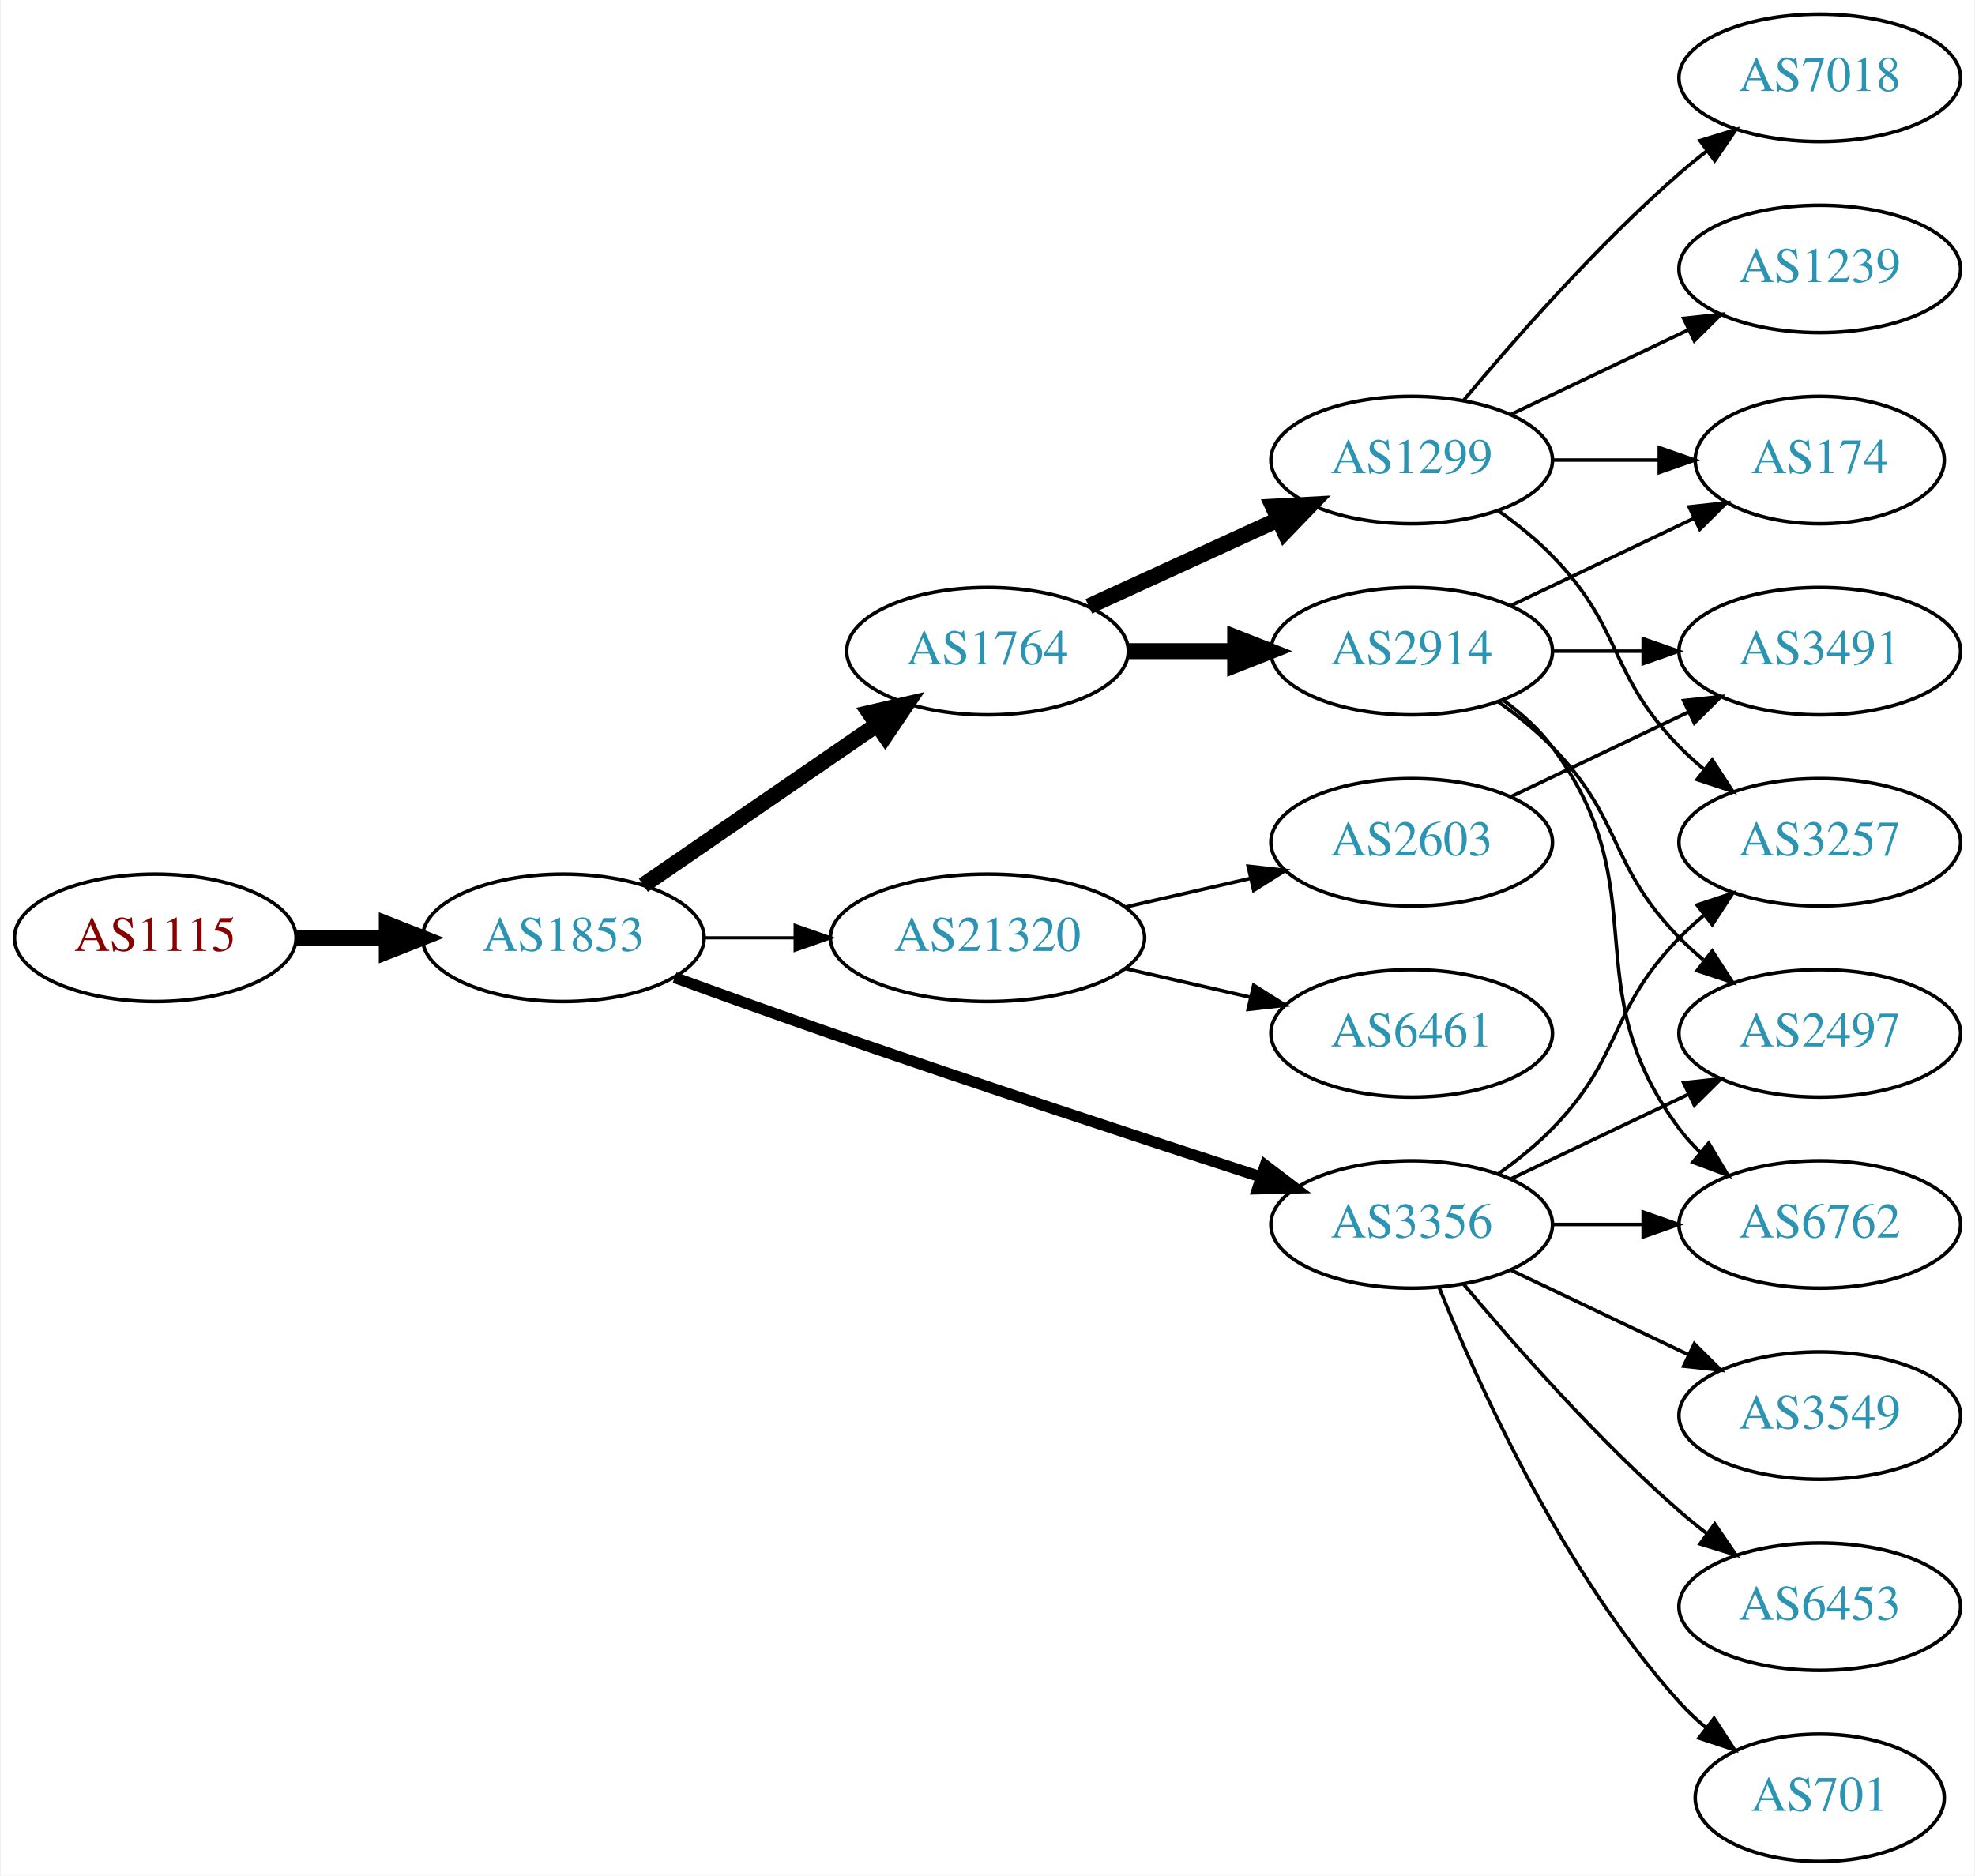
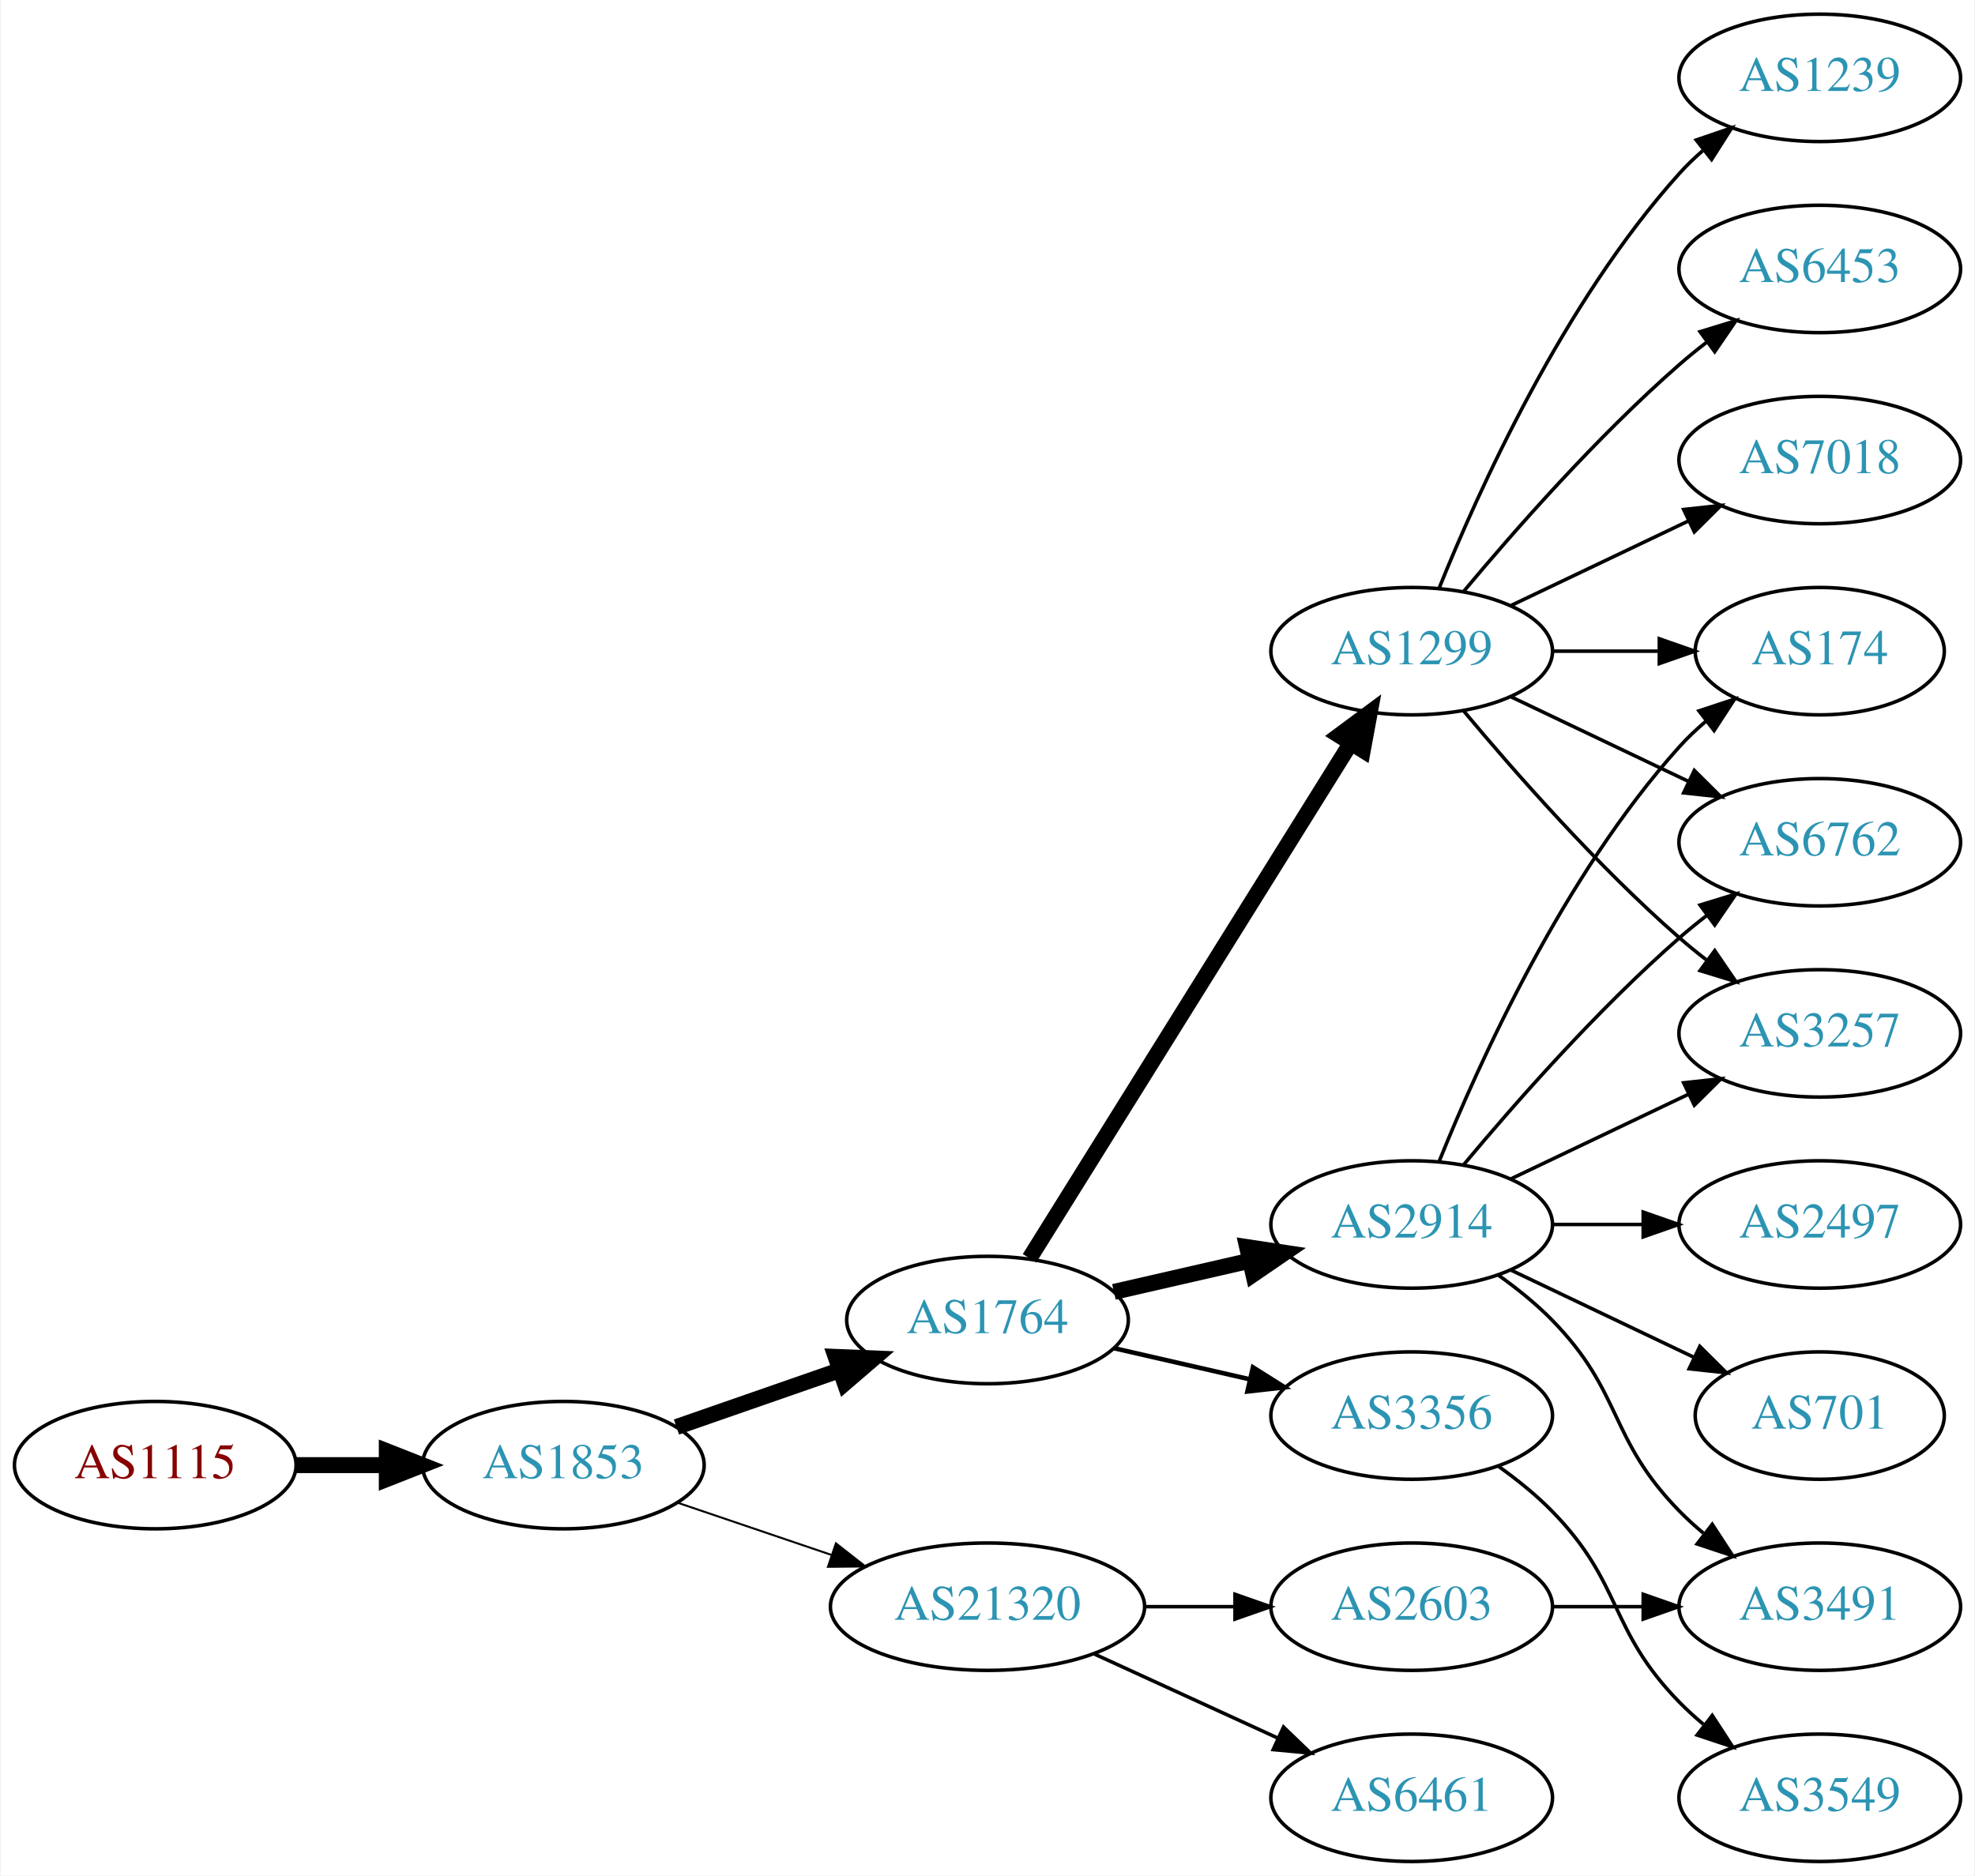
<svg xmlns="http://www.w3.org/2000/svg" xmlns:xlink="http://www.w3.org/1999/xlink" width="558pt" height="530pt" viewBox="0.00 0.00 557.56 530.00">
  <g id="graph0" class="graph" transform="scale(1 1) rotate(0) translate(4 526)">
    <polygon fill="white" stroke="none" points="-4,4 -4,-526 553.564,-526 553.564,4 -4,4" />
    <g id="node1" class="node">
      <g id="a_node1">
        <a xlink:href="/asn/1115" xlink:title="AS1115 ~ Austrian Academy of Sciences [AT]">
-           <ellipse fill="#ffffff" stroke="black" cx="39.647" cy="-261" rx="39.794" ry="18" />
-           <text text-anchor="middle" x="39.647" y="-257.3" font-family="Times,serif" font-size="14.00" fill="#880000">AS1115</text>
+           <ellipse fill="#ffffff" stroke="black" cx="39.647" cy="-112" rx="39.794" ry="18" />
+           <text text-anchor="middle" x="39.647" y="-108.3" font-family="Times,serif" font-size="14.00" fill="#880000">AS1115</text>
        </a>
      </g>
    </g>
    <g id="node2" class="node">
      <g id="a_node2">
        <a xlink:href="/asn/1853" xlink:title="AS1853 ~ ACOnet Backbone [AT]">
-           <ellipse fill="#ffffff" stroke="black" cx="154.939" cy="-261" rx="39.794" ry="18" />
-           <text text-anchor="middle" x="154.939" y="-257.3" font-family="Times,serif" font-size="14.00" fill="#2c94b3">AS1853</text>
+           <ellipse fill="#ffffff" stroke="black" cx="154.939" cy="-112" rx="39.794" ry="18" />
+           <text text-anchor="middle" x="154.939" y="-108.3" font-family="Times,serif" font-size="14.00" fill="#2c94b3">AS1853</text>
        </a>
      </g>
    </g>
    <g id="edge1" class="edge">
-       <path fill="none" stroke="black" stroke-width="4.5" d="M79.319,-261C87.522,-261 96.286,-261 104.818,-261" />
-       <polygon fill="black" stroke="black" stroke-width="4.5" points="105.057,-264.938 115.057,-261 105.057,-257.063 105.057,-264.938" />
+       <path fill="none" stroke="black" stroke-width="4.5" d="M79.319,-112C87.522,-112 96.286,-112 104.818,-112" />
+       <polygon fill="black" stroke="black" stroke-width="4.5" points="105.057,-115.938 115.057,-112 105.057,-108.063 105.057,-115.938" />
    </g>
    <g id="node3" class="node">
      <g id="a_node3">
        <a xlink:href="/asn/1764" xlink:title="AS1764 ~ NEXTLAYER-AS [AT]">
-           <ellipse fill="#ffffff" stroke="black" cx="274.782" cy="-342" rx="39.794" ry="18" />
-           <text text-anchor="middle" x="274.782" y="-338.3" font-family="Times,serif" font-size="14.00" fill="#2c94b3">AS1764</text>
+           <ellipse fill="#ffffff" stroke="black" cx="274.782" cy="-153" rx="39.794" ry="18" />
+           <text text-anchor="middle" x="274.782" y="-149.3" font-family="Times,serif" font-size="14.00" fill="#2c94b3">AS1764</text>
        </a>
      </g>
    </g>
    <g id="edge2" class="edge">
-       <path fill="none" stroke="black" stroke-width="4.5" d="M177.554,-275.857C196.042,-288.565 222.856,-306.995 243.485,-321.175" />
-       <polygon fill="black" stroke="black" stroke-width="4.5" points="241.434,-324.544 251.906,-326.963 245.895,-318.054 241.434,-324.544" />
+       <path fill="none" stroke="black" stroke-width="4.5" d="M186.901,-122.772C200.998,-127.677 217.874,-133.548 232.988,-138.807" />
+       <polygon fill="black" stroke="black" stroke-width="4.5" points="231.879,-142.59 242.618,-142.157 234.467,-135.152 231.879,-142.59" />
    </g>
    <g id="node4" class="node">
      <g id="a_node4">
-         <a xlink:href="/asn/3356" xlink:title="AS3356 ~ Level 3 Parent, LLC [US]">
-           <ellipse fill="#ffffff" stroke="black" cx="394.625" cy="-180" rx="39.794" ry="18" />
-           <text text-anchor="middle" x="394.625" y="-176.3" font-family="Times,serif" font-size="14.00" fill="#2c94b3">AS3356</text>
+         <a xlink:href="/asn/21320" xlink:title="AS21320 ~ GEANT Vereniging [EU]">
+           <ellipse fill="#ffffff" stroke="black" cx="274.782" cy="-72" rx="44.393" ry="18" />
+           <text text-anchor="middle" x="274.782" y="-68.3" font-family="Times,serif" font-size="14.00" fill="#2c94b3">AS21320</text>
        </a>
      </g>
    </g>
    <g id="edge3" class="edge">
-       <path fill="none" stroke="black" stroke-width="3.15" d="M186.38,-249.777C199.89,-244.851 216.001,-239.052 230.586,-234 271.695,-219.76 318.906,-204.211 351.909,-193.471" />
-       <polygon fill="black" stroke="black" stroke-width="3.15" points="353.243,-196.717 361.672,-190.299 351.08,-190.06 353.243,-196.717" />
+       <path fill="none" stroke="black" stroke-width="0.562" d="M187.21,-101.386C200.506,-96.873 216.232,-91.535 230.608,-86.655" />
+       <polygon fill="black" stroke="black" stroke-width="0.562" points="231.954,-89.894 240.299,-83.365 229.704,-83.265 231.954,-89.894" />
    </g>
    <g id="node5" class="node">
      <g id="a_node5">
-         <a xlink:href="/asn/21320" xlink:title="AS21320 ~ GEANT Vereniging [EU]">
-           <ellipse fill="#ffffff" stroke="black" cx="274.782" cy="-261" rx="44.393" ry="18" />
-           <text text-anchor="middle" x="274.782" y="-257.3" font-family="Times,serif" font-size="14.00" fill="#2c94b3">AS21320</text>
+         <a xlink:href="/asn/2914" xlink:title="AS2914 ~ NTT America, Inc. [US]">
+           <ellipse fill="#ffffff" stroke="black" cx="394.625" cy="-180" rx="39.794" ry="18" />
+           <text text-anchor="middle" x="394.625" y="-176.3" font-family="Times,serif" font-size="14.00" fill="#2c94b3">AS2914</text>
        </a>
      </g>
    </g>
    <g id="edge4" class="edge">
-       <path fill="none" stroke="black" stroke-width="0.9" d="M194.852,-261C202.955,-261 211.63,-261 220.156,-261" />
-       <polygon fill="black" stroke="black" stroke-width="0.9" points="220.434,-264.5 230.434,-261 220.434,-257.5 220.434,-264.5" />
+       <path fill="none" stroke="black" stroke-width="4.5" d="M310.501,-160.955C322.501,-163.704 336.122,-166.825 348.815,-169.733" />
+       <polygon fill="black" stroke="black" stroke-width="4.5" points="348.119,-173.613 358.746,-172.009 349.878,-165.937 348.119,-173.613" />
    </g>
    <g id="node6" class="node">
      <g id="a_node6">
-         <a xlink:href="/asn/2914" xlink:title="AS2914 ~ NTT America, Inc. [US]">
+         <a xlink:href="/asn/1299" xlink:title="AS1299 ~ Telia Carrier [EU]">
          <ellipse fill="#ffffff" stroke="black" cx="394.625" cy="-342" rx="39.794" ry="18" />
-           <text text-anchor="middle" x="394.625" y="-338.3" font-family="Times,serif" font-size="14.00" fill="#2c94b3">AS2914</text>
+           <text text-anchor="middle" x="394.625" y="-338.3" font-family="Times,serif" font-size="14.00" fill="#2c94b3">AS1299</text>
        </a>
      </g>
    </g>
    <g id="edge5" class="edge">
-       <path fill="none" stroke="black" stroke-width="4.5" d="M314.695,-342C324.248,-342 334.598,-342 344.56,-342" />
-       <polygon fill="black" stroke="black" stroke-width="4.5" points="344.753,-345.938 354.753,-342 344.753,-338.063 344.753,-345.938" />
+       <path fill="none" stroke="black" stroke-width="4.5" d="M286.657,-170.442C307.44,-203.775 352.901,-276.686 377.33,-315.866" />
+       <polygon fill="black" stroke="black" stroke-width="4.5" points="374.144,-318.198 382.776,-324.6 380.826,-314.031 374.144,-318.198" />
    </g>
    <g id="node7" class="node">
      <g id="a_node7">
-         <a xlink:href="/asn/1299" xlink:title="AS1299 ~ Telia Carrier [EU]">
-           <ellipse fill="#ffffff" stroke="black" cx="394.625" cy="-396" rx="39.794" ry="18" />
-           <text text-anchor="middle" x="394.625" y="-392.3" font-family="Times,serif" font-size="14.00" fill="#2c94b3">AS1299</text>
+         <a xlink:href="/asn/3356" xlink:title="AS3356 ~ Level 3 Parent, LLC [US]">
+           <ellipse fill="#ffffff" stroke="black" cx="394.625" cy="-126" rx="39.794" ry="18" />
+           <text text-anchor="middle" x="394.625" y="-122.3" font-family="Times,serif" font-size="14.00" fill="#2c94b3">AS3356</text>
        </a>
      </g>
    </g>
    <g id="edge6" class="edge">
-       <path fill="none" stroke="black" stroke-width="4.5" d="M303.411,-354.661C319.368,-361.973 339.638,-371.261 356.921,-379.181" />
-       <polygon fill="black" stroke="black" stroke-width="4.5" points="355.438,-382.832 366.169,-383.419 358.718,-375.673 355.438,-382.832" />
+       <path fill="none" stroke="black" stroke-width="1.286" d="M310.501,-145.045C322.501,-142.296 336.122,-139.175 348.815,-136.267" />
+       <polygon fill="black" stroke="black" stroke-width="1.286" points="349.78,-139.636 358.746,-133.991 348.217,-132.813 349.78,-139.636" />
+     </g>
+     <g id="node18" class="node">
+       <g id="a_node18">
+         <a xlink:href="/asn/2603" xlink:title="AS2603 ~ NORDUnet [NO]">
+           <ellipse fill="#ffffff" stroke="black" cx="394.625" cy="-72" rx="39.794" ry="18" />
+           <text text-anchor="middle" x="394.625" y="-68.3" font-family="Times,serif" font-size="14.00" fill="#2c94b3">AS2603</text>
+         </a>
+       </g>
+     </g>
+     <g id="edge20" class="edge">
+       <path fill="none" stroke="black" d="M318.993,-72C327.306,-72 336.068,-72 344.551,-72" />
+       <polygon fill="black" stroke="black" points="344.709,-75.5 354.709,-72 344.709,-68.5 344.709,-75.5" />
+     </g>
+     <g id="node19" class="node">
+       <g id="a_node19">
+         <a xlink:href="/asn/6461" xlink:title="AS6461 ~ ZAYO-6461 [US]">
+           <ellipse fill="#ffffff" stroke="black" cx="394.625" cy="-18" rx="39.794" ry="18" />
+           <text text-anchor="middle" x="394.625" y="-14.3" font-family="Times,serif" font-size="14.00" fill="#2c94b3">AS6461</text>
+         </a>
+       </g>
+     </g>
+     <g id="edge21" class="edge">
+       <path fill="none" stroke="black" d="M304.912,-58.652C320.523,-51.498 339.92,-42.609 356.593,-34.969" />
+       <polygon fill="black" stroke="black" points="358.412,-37.986 366.045,-30.638 355.496,-31.622 358.412,-37.986" />
+     </g>
+     <g id="node8" class="node">
+       <g id="a_node8">
+         <a xlink:href="/asn/2497" xlink:title="AS2497 ~ Internet Initiative Japan Inc. [JP]">
+           <ellipse fill="#ffffff" stroke="black" cx="509.918" cy="-180" rx="39.794" ry="18" />
+           <text text-anchor="middle" x="509.918" y="-176.3" font-family="Times,serif" font-size="14.00" fill="#2c94b3">AS2497</text>
+         </a>
+       </g>
+     </g>
+     <g id="edge7" class="edge">
+       <path fill="none" stroke="black" d="M434.297,-180C442.5,-180 451.264,-180 459.796,-180" />
+       <polygon fill="black" stroke="black" points="460.035,-183.5 470.035,-180 460.035,-176.5 460.035,-183.5" />
    </g>
    <g id="node9" class="node">
      <g id="a_node9">
-         <a xlink:href="/asn/3257" xlink:title="AS3257 ~ GTT [DE]">
+         <a xlink:href="/asn/701" xlink:title="AS701 ~ UUNET [US]">
+           <ellipse fill="#ffffff" stroke="black" cx="509.918" cy="-126" rx="35.194" ry="18" />
+           <text text-anchor="middle" x="509.918" y="-122.3" font-family="Times,serif" font-size="14.00" fill="#2c94b3">AS701</text>
+         </a>
+       </g>
+     </g>
+     <g id="edge8" class="edge">
+       <path fill="none" stroke="black" d="M422.761,-167.066C438.193,-159.71 457.678,-150.423 474.213,-142.541" />
+       <polygon fill="black" stroke="black" points="476.034,-145.551 483.555,-138.089 473.022,-139.232 476.034,-145.551" />
+     </g>
+     <g id="node10" class="node">
+       <g id="a_node10">
+         <a xlink:href="/asn/174" xlink:title="AS174 ~ Cogent Communications [US]">
+           <ellipse fill="#ffffff" stroke="black" cx="509.918" cy="-342" rx="35.194" ry="18" />
+           <text text-anchor="middle" x="509.918" y="-338.3" font-family="Times,serif" font-size="14.00" fill="#2c94b3">AS174</text>
+         </a>
+       </g>
+     </g>
+     <g id="edge9" class="edge">
+       <path fill="none" stroke="black" d="M402.372,-197.787C413.423,-225.243 437.476,-278.578 470.271,-315 472.587,-317.572 475.192,-320.03 477.927,-322.343" />
+       <polygon fill="black" stroke="black" points="475.793,-325.117 485.85,-328.448 480.065,-319.572 475.793,-325.117" />
+     </g>
+     <g id="node11" class="node">
+       <g id="a_node11">
+         <a xlink:href="/asn/6762" xlink:title="AS6762 ~ TELECOM ITALIA SPARKLE S.p.A. [IT]">
          <ellipse fill="#ffffff" stroke="black" cx="509.918" cy="-288" rx="39.794" ry="18" />
-           <text text-anchor="middle" x="509.918" y="-284.3" font-family="Times,serif" font-size="14.00" fill="#2c94b3">AS3257</text>
-         </a>
-       </g>
-     </g>
-     <g id="edge13" class="edge">
-       <path fill="none" stroke="black" d="M419.219,-194.389C424.475,-198.148 429.806,-202.437 434.271,-207 454.443,-227.617 450.099,-240.383 470.271,-261 472.364,-263.139 474.647,-265.218 477.024,-267.21" />
-       <polygon fill="black" stroke="black" points="475.267,-270.275 485.323,-273.611 479.542,-264.732 475.267,-270.275" />
+           <text text-anchor="middle" x="509.918" y="-284.3" font-family="Times,serif" font-size="14.00" fill="#2c94b3">AS6762</text>
+         </a>
+       </g>
+     </g>
+     <g id="edge10" class="edge">
+       <path fill="none" stroke="black" d="M409.255,-196.817C423.537,-213.929 447.084,-240.745 470.271,-261 472.737,-263.154 475.375,-265.294 478.073,-267.372" />
+       <polygon fill="black" stroke="black" points="476.098,-270.264 486.227,-273.37 480.246,-264.625 476.098,-270.264" />
    </g>
    <g id="node12" class="node">
      <g id="a_node12">
-         <a xlink:href="/asn/3549" xlink:title="AS3549 ~ Level 3 Parent, LLC [US]">
-           <ellipse fill="#ffffff" stroke="black" cx="509.918" cy="-126" rx="39.794" ry="18" />
-           <text text-anchor="middle" x="509.918" y="-122.3" font-family="Times,serif" font-size="14.00" fill="#2c94b3">AS3549</text>
+         <a xlink:href="/asn/3257" xlink:title="AS3257 ~ GTT [DE]">
+           <ellipse fill="#ffffff" stroke="black" cx="509.918" cy="-234" rx="39.794" ry="18" />
+           <text text-anchor="middle" x="509.918" y="-230.3" font-family="Times,serif" font-size="14.00" fill="#2c94b3">AS3257</text>
        </a>
      </g>
    </g>
    <g id="edge11" class="edge">
-       <path fill="none" stroke="black" d="M422.761,-167.066C437.755,-159.919 456.576,-150.948 472.799,-143.215" />
-       <polygon fill="black" stroke="black" points="474.481,-146.291 482.002,-138.829 471.469,-139.972 474.481,-146.291" />
+       <path fill="none" stroke="black" d="M422.761,-192.934C437.755,-200.081 456.576,-209.052 472.799,-216.785" />
+       <polygon fill="black" stroke="black" points="471.469,-220.028 482.002,-221.171 474.481,-213.709 471.469,-220.028" />
    </g>
    <g id="node13" class="node">
      <g id="a_node13">
-         <a xlink:href="/asn/701" xlink:title="AS701 ~ UUNET [US]">
-           <ellipse fill="#ffffff" stroke="black" cx="509.918" cy="-18" rx="35.194" ry="18" />
-           <text text-anchor="middle" x="509.918" y="-14.3" font-family="Times,serif" font-size="14.00" fill="#2c94b3">AS701</text>
+         <a xlink:href="/asn/3491" xlink:title="AS3491 ~ PCCW Global, Inc. [US]">
+           <ellipse fill="#ffffff" stroke="black" cx="509.918" cy="-72" rx="39.794" ry="18" />
+           <text text-anchor="middle" x="509.918" y="-68.3" font-family="Times,serif" font-size="14.00" fill="#2c94b3">AS3491</text>
        </a>
      </g>
    </g>
    <g id="edge12" class="edge">
-       <path fill="none" stroke="black" d="M402.372,-162.213C413.423,-134.757 437.476,-81.422 470.271,-45 472.587,-42.428 475.192,-39.969 477.927,-37.657" />
-       <polygon fill="black" stroke="black" points="480.065,-40.428 485.85,-31.552 475.793,-34.883 480.065,-40.428" />
+       <path fill="none" stroke="black" d="M419.219,-165.611C424.475,-161.852 429.806,-157.563 434.271,-153 454.443,-132.383 450.099,-119.617 470.271,-99 472.364,-96.861 474.647,-94.782 477.024,-92.79" />
+       <polygon fill="black" stroke="black" points="479.542,-95.268 485.323,-86.389 475.267,-89.725 479.542,-95.268" />
+     </g>
+     <g id="edge18" class="edge">
+       <path fill="none" stroke="black" d="M434.297,-342C444.002,-342 454.493,-342 464.456,-342" />
+       <polygon fill="black" stroke="black" points="464.592,-345.5 474.592,-342 464.592,-338.5 464.592,-345.5" />
+     </g>
+     <g id="edge17" class="edge">
+       <path fill="none" stroke="black" d="M422.761,-329.066C437.755,-321.919 456.576,-312.948 472.799,-305.215" />
+       <polygon fill="black" stroke="black" points="474.481,-308.291 482.002,-300.829 471.469,-301.972 474.481,-308.291" />
+     </g>
+     <g id="edge15" class="edge">
+       <path fill="none" stroke="black" d="M409.255,-325.183C423.537,-308.071 447.084,-281.255 470.271,-261 472.737,-258.846 475.375,-256.706 478.073,-254.628" />
+       <polygon fill="black" stroke="black" points="480.246,-257.375 486.227,-248.63 476.098,-251.736 480.246,-257.375" />
    </g>
    <g id="node14" class="node">
      <g id="a_node14">
-         <a xlink:href="/asn/2497" xlink:title="AS2497 ~ Internet Initiative Japan Inc. [JP]">
-           <ellipse fill="#ffffff" stroke="black" cx="509.918" cy="-234" rx="39.794" ry="18" />
-           <text text-anchor="middle" x="509.918" y="-230.3" font-family="Times,serif" font-size="14.00" fill="#2c94b3">AS2497</text>
-         </a>
-       </g>
-     </g>
-     <g id="edge14" class="edge">
-       <path fill="none" stroke="black" d="M422.761,-192.934C437.755,-200.081 456.576,-209.052 472.799,-216.785" />
-       <polygon fill="black" stroke="black" points="471.469,-220.028 482.002,-221.171 474.481,-213.709 471.469,-220.028" />
+         <a xlink:href="/asn/7018" xlink:title="AS7018 ~ AT&amp;T Services, Inc. [US]">
+           <ellipse fill="#ffffff" stroke="black" cx="509.918" cy="-396" rx="39.794" ry="18" />
+           <text text-anchor="middle" x="509.918" y="-392.3" font-family="Times,serif" font-size="14.00" fill="#2c94b3">AS7018</text>
+         </a>
+       </g>
+     </g>
+     <g id="edge13" class="edge">
+       <path fill="none" stroke="black" d="M422.761,-354.934C437.755,-362.081 456.576,-371.052 472.799,-378.785" />
+       <polygon fill="black" stroke="black" points="471.469,-382.028 482.002,-383.171 474.481,-375.709 471.469,-382.028" />
    </g>
    <g id="node15" class="node">
      <g id="a_node15">
-         <a xlink:href="/asn/6762" xlink:title="AS6762 ~ TELECOM ITALIA SPARKLE S.p.A. [IT]">
-           <ellipse fill="#ffffff" stroke="black" cx="509.918" cy="-180" rx="39.794" ry="18" />
-           <text text-anchor="middle" x="509.918" y="-176.3" font-family="Times,serif" font-size="14.00" fill="#2c94b3">AS6762</text>
-         </a>
-       </g>
-     </g>
-     <g id="edge15" class="edge">
-       <path fill="none" stroke="black" d="M434.297,-180C442.5,-180 451.264,-180 459.796,-180" />
-       <polygon fill="black" stroke="black" points="460.035,-183.5 470.035,-180 460.035,-176.5 460.035,-183.5" />
+         <a xlink:href="/asn/1239" xlink:title="AS1239 ~ Sprint [US]">
+           <ellipse fill="#ffffff" stroke="black" cx="509.918" cy="-504" rx="39.794" ry="18" />
+           <text text-anchor="middle" x="509.918" y="-500.3" font-family="Times,serif" font-size="14.00" fill="#2c94b3">AS1239</text>
+         </a>
+       </g>
+     </g>
+     <g id="edge14" class="edge">
+       <path fill="none" stroke="black" d="M402.372,-359.787C413.423,-387.243 437.476,-440.578 470.271,-477 472.273,-479.224 474.492,-481.363 476.825,-483.397" />
+       <polygon fill="black" stroke="black" points="475.023,-486.433 485.044,-489.873 479.355,-480.935 475.023,-486.433" />
    </g>
    <g id="node16" class="node">
      <g id="a_node16">
        <a xlink:href="/asn/6453" xlink:title="AS6453 ~ TATA COMMUNICATIONS (AMERICA) INC [US]">
-           <ellipse fill="#ffffff" stroke="black" cx="509.918" cy="-72" rx="39.794" ry="18" />
-           <text text-anchor="middle" x="509.918" y="-68.3" font-family="Times,serif" font-size="14.00" fill="#2c94b3">AS6453</text>
+           <ellipse fill="#ffffff" stroke="black" cx="509.918" cy="-450" rx="39.794" ry="18" />
+           <text text-anchor="middle" x="509.918" y="-446.3" font-family="Times,serif" font-size="14.00" fill="#2c94b3">AS6453</text>
        </a>
      </g>
    </g>
    <g id="edge16" class="edge">
-       <path fill="none" stroke="black" d="M409.255,-163.183C423.537,-146.071 447.084,-119.255 470.271,-99 472.737,-96.846 475.375,-94.706 478.073,-92.628" />
-       <polygon fill="black" stroke="black" points="480.246,-95.375 486.227,-86.63 476.098,-89.736 480.246,-95.375" />
-     </g>
-     <g id="node18" class="node">
-       <g id="a_node18">
-         <a xlink:href="/asn/2603" xlink:title="AS2603 ~ NORDUnet [NO]">
-           <ellipse fill="#ffffff" stroke="black" cx="394.625" cy="-288" rx="39.794" ry="18" />
-           <text text-anchor="middle" x="394.625" y="-284.3" font-family="Times,serif" font-size="14.00" fill="#2c94b3">AS2603</text>
-         </a>
-       </g>
-     </g>
-     <g id="edge21" class="edge">
-       <path fill="none" stroke="black" d="M313.717,-269.692C324.957,-272.267 337.37,-275.111 348.993,-277.774" />
-       <polygon fill="black" stroke="black" points="348.426,-281.235 358.955,-280.057 349.989,-274.412 348.426,-281.235" />
-     </g>
-     <g id="node19" class="node">
-       <g id="a_node19">
-         <a xlink:href="/asn/6461" xlink:title="AS6461 ~ Zayo Bandwidth [US]">
-           <ellipse fill="#ffffff" stroke="black" cx="394.625" cy="-234" rx="39.794" ry="18" />
-           <text text-anchor="middle" x="394.625" y="-230.3" font-family="Times,serif" font-size="14.00" fill="#2c94b3">AS6461</text>
-         </a>
-       </g>
-     </g>
-     <g id="edge22" class="edge">
-       <path fill="none" stroke="black" d="M313.717,-252.308C324.957,-249.733 337.37,-246.889 348.993,-244.226" />
-       <polygon fill="black" stroke="black" points="349.989,-247.588 358.955,-241.943 348.426,-240.765 349.989,-247.588" />
-     </g>
-     <g id="node10" class="node">
-       <g id="a_node10">
-         <a xlink:href="/asn/174" xlink:title="AS174 ~ Cogent Communications [US]">
-           <ellipse fill="#ffffff" stroke="black" cx="509.918" cy="-396" rx="35.194" ry="18" />
-           <text text-anchor="middle" x="509.918" y="-392.3" font-family="Times,serif" font-size="14.00" fill="#2c94b3">AS174</text>
-         </a>
-       </g>
-     </g>
-     <g id="edge17" class="edge">
-       <path fill="none" stroke="black" d="M422.761,-354.934C438.193,-362.29 457.678,-371.577 474.213,-379.459" />
-       <polygon fill="black" stroke="black" points="473.022,-382.768 483.555,-383.911 476.034,-376.449 473.022,-382.768" />
-     </g>
-     <g id="edge20" class="edge">
-       <path fill="none" stroke="black" d="M419.219,-327.611C424.475,-323.852 429.806,-319.563 434.271,-315 454.443,-294.383 450.099,-281.617 470.271,-261 472.364,-258.861 474.647,-256.782 477.024,-254.79" />
-       <polygon fill="black" stroke="black" points="479.542,-257.268 485.323,-248.389 475.267,-251.725 479.542,-257.268" />
-     </g>
-     <g id="edge18" class="edge">
-       <path fill="none" stroke="black" d="M420.555,-328.118C425.631,-324.389 430.549,-319.984 434.271,-315 464.542,-274.458 440,-247.542 470.271,-207 472.016,-204.664 474.023,-202.455 476.186,-200.383" />
-       <polygon fill="black" stroke="black" points="478.546,-202.973 483.987,-193.882 474.064,-197.595 478.546,-202.973" />
+       <path fill="none" stroke="black" d="M409.255,-358.817C423.537,-375.929 447.084,-402.745 470.271,-423 472.737,-425.154 475.375,-427.294 478.073,-429.372" />
+       <polygon fill="black" stroke="black" points="476.098,-432.264 486.227,-435.37 480.246,-426.625 476.098,-432.264" />
    </g>
    <g id="node17" class="node">
      <g id="a_node17">
-         <a xlink:href="/asn/3491" xlink:title="AS3491 ~ PCCW Global, Inc. [US]">
-           <ellipse fill="#ffffff" stroke="black" cx="509.918" cy="-342" rx="39.794" ry="18" />
-           <text text-anchor="middle" x="509.918" y="-338.3" font-family="Times,serif" font-size="14.00" fill="#2c94b3">AS3491</text>
+         <a xlink:href="/asn/3549" xlink:title="AS3549 ~ Level 3 Parent, LLC [US]">
+           <ellipse fill="#ffffff" stroke="black" cx="509.918" cy="-18" rx="39.794" ry="18" />
+           <text text-anchor="middle" x="509.918" y="-14.3" font-family="Times,serif" font-size="14.00" fill="#2c94b3">AS3549</text>
        </a>
      </g>
    </g>
    <g id="edge19" class="edge">
-       <path fill="none" stroke="black" d="M434.297,-342C442.5,-342 451.264,-342 459.796,-342" />
-       <polygon fill="black" stroke="black" points="460.035,-345.5 470.035,-342 460.035,-338.5 460.035,-345.5" />
-     </g>
-     <g id="node8" class="node">
-       <g id="a_node8">
-         <a xlink:href="/asn/7018" xlink:title="AS7018 ~ AT&amp;T Services, Inc. [US]">
-           <ellipse fill="#ffffff" stroke="black" cx="509.918" cy="-504" rx="39.794" ry="18" />
-           <text text-anchor="middle" x="509.918" y="-500.3" font-family="Times,serif" font-size="14.00" fill="#2c94b3">AS7018</text>
-         </a>
-       </g>
-     </g>
-     <g id="edge7" class="edge">
-       <path fill="none" stroke="black" d="M409.255,-412.817C423.537,-429.929 447.084,-456.745 470.271,-477 472.737,-479.154 475.375,-481.294 478.073,-483.372" />
-       <polygon fill="black" stroke="black" points="476.098,-486.264 486.227,-489.37 480.246,-480.625 476.098,-486.264" />
-     </g>
-     <g id="edge8" class="edge">
-       <path fill="none" stroke="black" d="M419.219,-381.611C424.475,-377.852 429.806,-373.563 434.271,-369 454.443,-348.383 450.099,-335.617 470.271,-315 472.364,-312.861 474.647,-310.782 477.024,-308.79" />
-       <polygon fill="black" stroke="black" points="479.542,-311.268 485.323,-302.389 475.267,-305.725 479.542,-311.268" />
-     </g>
-     <g id="edge9" class="edge">
-       <path fill="none" stroke="black" d="M434.297,-396C444.002,-396 454.493,-396 464.456,-396" />
-       <polygon fill="black" stroke="black" points="464.592,-399.5 474.592,-396 464.592,-392.5 464.592,-399.5" />
-     </g>
-     <g id="node11" class="node">
-       <g id="a_node11">
-         <a xlink:href="/asn/1239" xlink:title="AS1239 ~ Sprint [US]">
-           <ellipse fill="#ffffff" stroke="black" cx="509.918" cy="-450" rx="39.794" ry="18" />
-           <text text-anchor="middle" x="509.918" y="-446.3" font-family="Times,serif" font-size="14.00" fill="#2c94b3">AS1239</text>
-         </a>
-       </g>
-     </g>
-     <g id="edge10" class="edge">
-       <path fill="none" stroke="black" d="M422.761,-408.934C437.755,-416.081 456.576,-425.052 472.799,-432.785" />
-       <polygon fill="black" stroke="black" points="471.469,-436.028 482.002,-437.171 474.481,-429.709 471.469,-436.028" />
-     </g>
-     <g id="edge23" class="edge">
-       <path fill="none" stroke="black" d="M422.761,-300.934C437.755,-308.081 456.576,-317.052 472.799,-324.785" />
-       <polygon fill="black" stroke="black" points="471.469,-328.028 482.002,-329.171 474.481,-321.709 471.469,-328.028" />
+       <path fill="none" stroke="black" d="M419.219,-111.611C424.475,-107.852 429.806,-103.563 434.271,-99 454.443,-78.383 450.099,-65.617 470.271,-45 472.364,-42.861 474.647,-40.782 477.024,-38.79" />
+       <polygon fill="black" stroke="black" points="479.542,-41.268 485.323,-32.389 475.267,-35.725 479.542,-41.268" />
+     </g>
+     <g id="edge22" class="edge">
+       <path fill="none" stroke="black" d="M434.297,-72C442.5,-72 451.264,-72 459.796,-72" />
+       <polygon fill="black" stroke="black" points="460.035,-75.5 470.035,-72 460.035,-68.5 460.035,-75.5" />
    </g>
  </g>
</svg>
